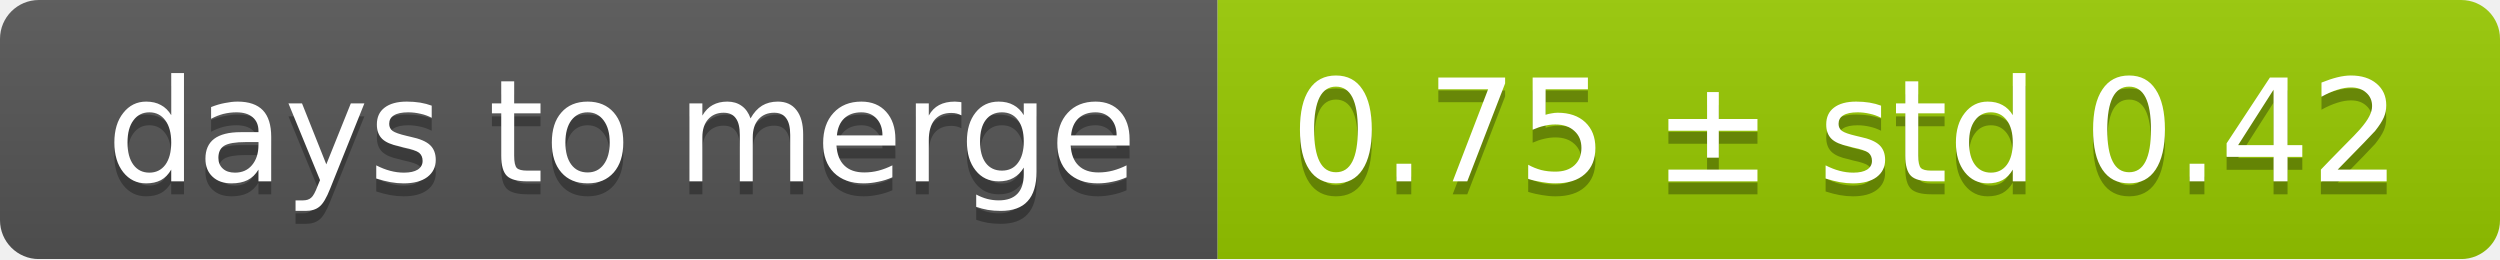
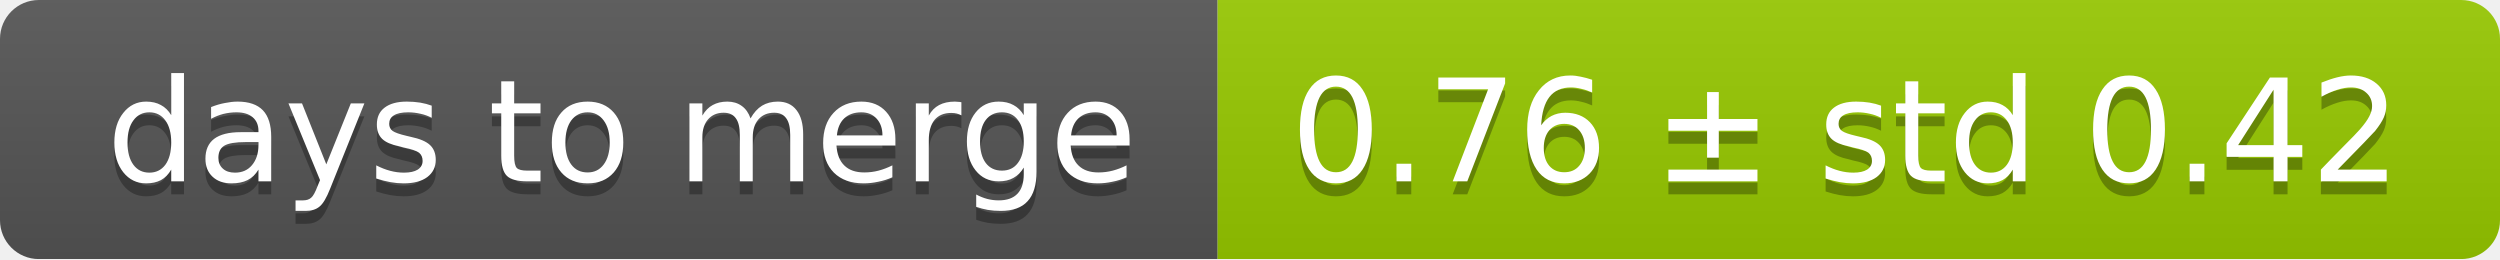
<svg xmlns="http://www.w3.org/2000/svg" width="193" height="20">
  <linearGradient id="smooth" x2="0" y2="100%">
    <stop offset="0" stop-color="#bbb" stop-opacity=".1" />
    <stop offset="1" stop-opacity=".1" />
  </linearGradient>
  <mask id="round">
    <rect width="193" height="20" rx="3" fill="#fff" />
  </mask>
  <g mask="url(#round)">
    <rect width="94" height="20" fill="#555" />
    <rect x="94" width="99" height="20" fill="#97ca00" />
    <rect width="193" height="20" fill="url(#smooth)" />
  </g>
  <g fill="#fff" text-anchor="middle" font-family="DejaVu Sans,Verdana,Geneva,sans-serif" font-size="11">
    <text x="48" y="15" fill="#010101" fill-opacity=".3">days to merge</text>
    <text x="48" y="14">days to merge</text>
-     <text x="142.5" y="15" fill="#010101" fill-opacity=".3">0.75 ± std 0.42</text>
-     <text x="142.5" y="14">0.75 ± std 0.42</text>
+     <text x="142.5" y="15" fill="#010101" fill-opacity=".3">0.76 ± std 0.42</text>
+     <text x="142.5" y="14">0.76 ± std 0.42</text>
  </g>
</svg>
